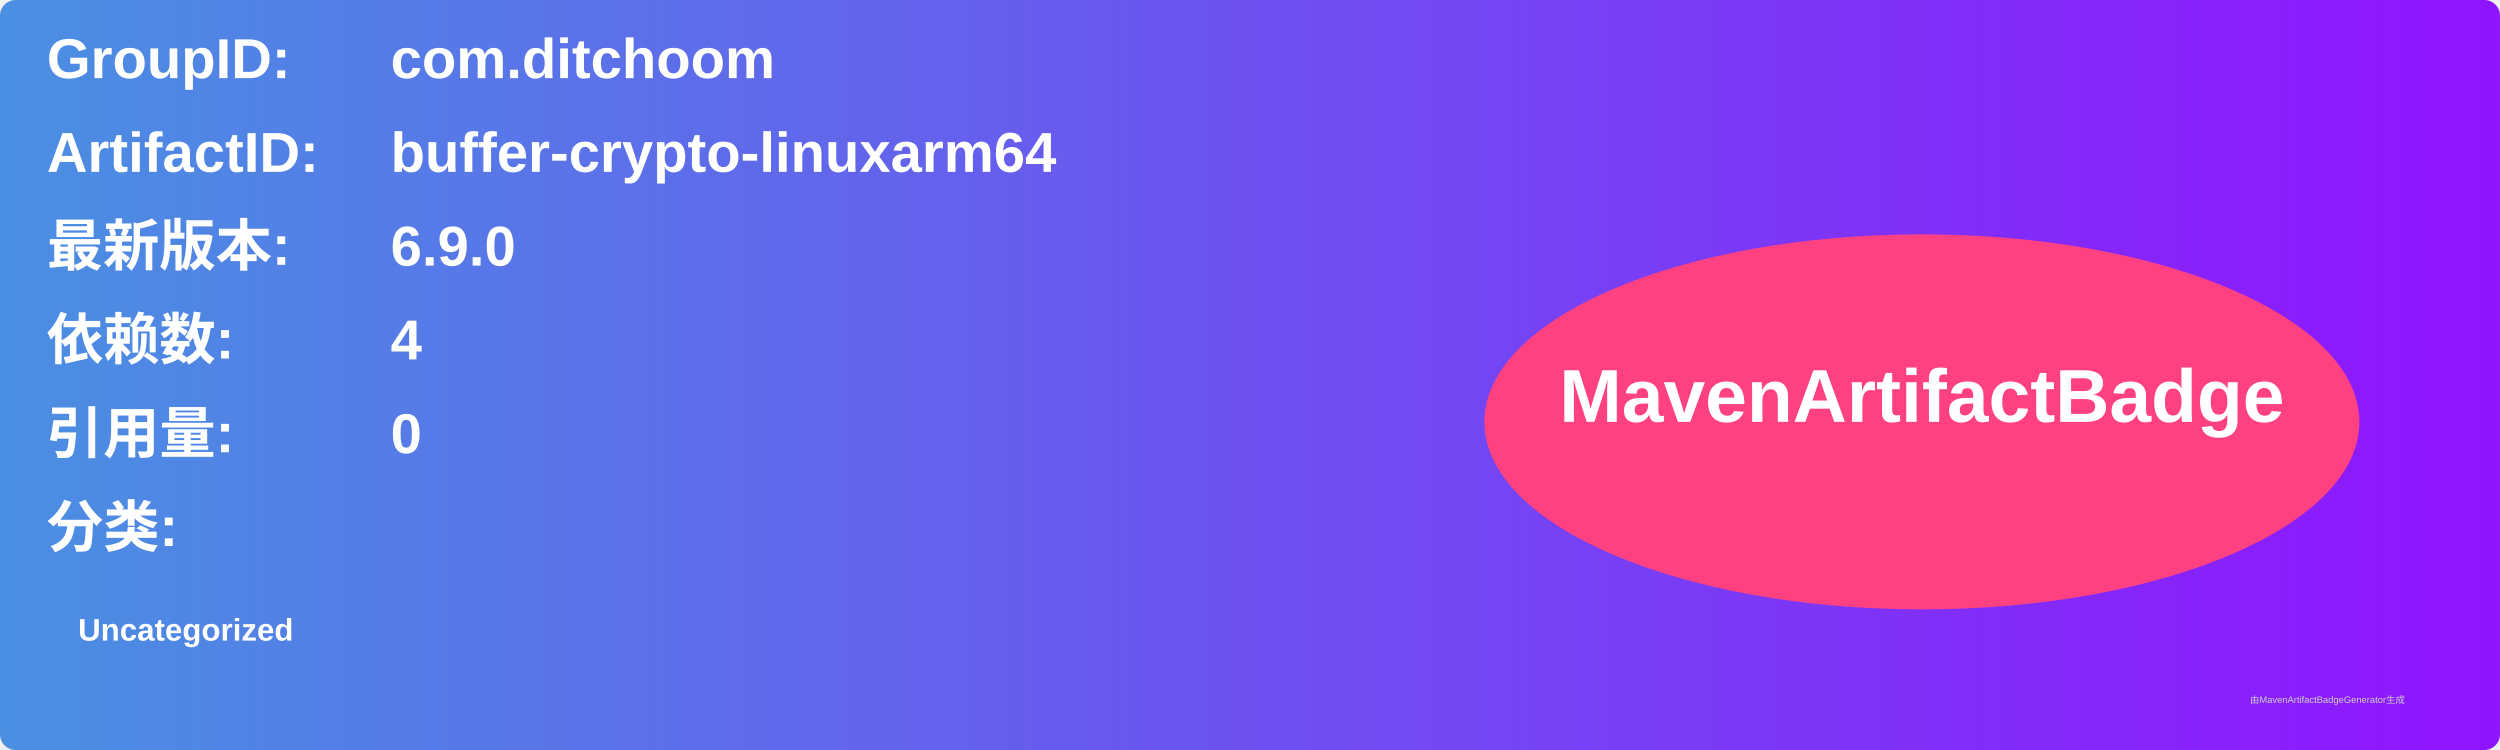
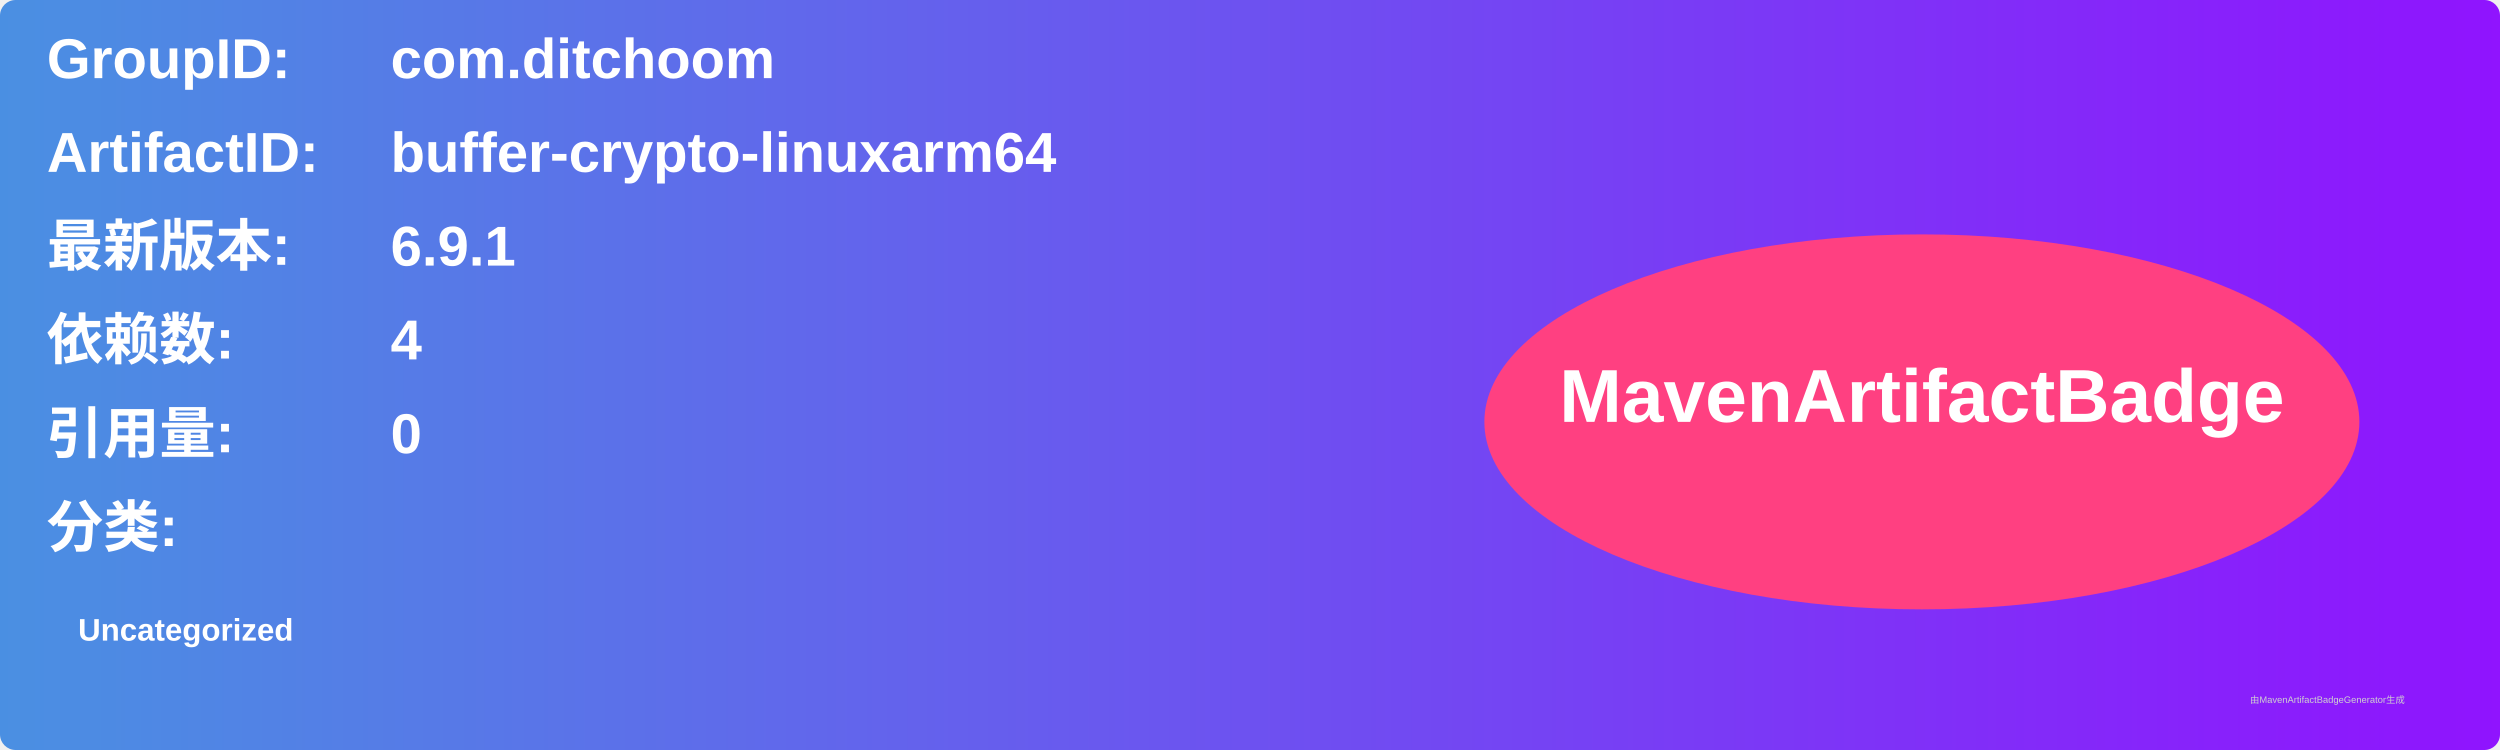
<svg xmlns="http://www.w3.org/2000/svg" width="800" height="240" viewBox="0 0 800 240">
  <linearGradient id="grad" x1="0%" y1="0%" x2="100%" y2="0%">
    <stop offset="0%" stop-color="#4a90e2" />
    <stop offset="100%" stop-color="#9013fe" />
  </linearGradient>
  <rect width="100%" height="100%" rx="5" ry="5" fill="url(#grad)" />
  <g transform="translate(15, 15)">
    <text x="0" y="10" font-family="Arial" font-size="18" fill="white" font-weight="bold" width="260">GroupID:</text>
    <text x="110" y="10" font-family="Arial" font-size="18" fill="white" font-weight="bold" width="460">com.ditchoom</text>
    <text x="0" y="40" font-family="Arial" font-size="18" fill="white" font-weight="bold" width="260">ArtifactID:</text>
    <text x="110" y="40" font-family="Arial" font-size="18" fill="white" font-weight="bold" width="460">buffer-crypto-linuxarm64</text>
    <text x="0" y="70" font-family="Arial" font-size="18" fill="white" font-weight="bold">最新版本:</text>
    <text x="110" y="70" font-family="Arial" font-size="18" fill="white" font-weight="bold">
-       <tspan font-weight="bold">6.9.0</tspan>
+       <tspan font-weight="bold">6.9.1</tspan>
    </text>
    <text x="0" y="100" font-family="Arial" font-size="18" fill="white" font-weight="bold">依赖数: </text>
    <text x="110" y="100" font-family="Arial" font-size="18" fill="white">
      <tspan font-weight="bold">4</tspan>
    </text>
    <text x="0" y="130" font-family="Arial" font-size="18" fill="white" font-weight="bold">引用量: </text>
    <text x="110" y="130" font-family="Arial" font-size="18" fill="white">
      <tspan font-weight="bold">0</tspan>
    </text>
    <text x="0" y="160" font-family="Arial" font-size="18" fill="white" font-weight="bold">分类:</text>
    <text x="10" y="190" font-family="Arial" font-size="10" fill="white">
      <tspan font-weight="bold">Uncategorized</tspan>
    </text>
    <ellipse cx="600" cy="120" rx="140" ry="60" fill="#ff4081" />
    <text x="600" y="120" text-anchor="middle" font-family="Arial" font-size="24" fill="white" font-weight="bold">MavenArtifactBadge</text>
  </g>
  <text x="720" y="225" font-family="Arial" font-size="3" fill="#d0d0d0">由MavenArtifactBadgeGenerator生成</text>
</svg>
